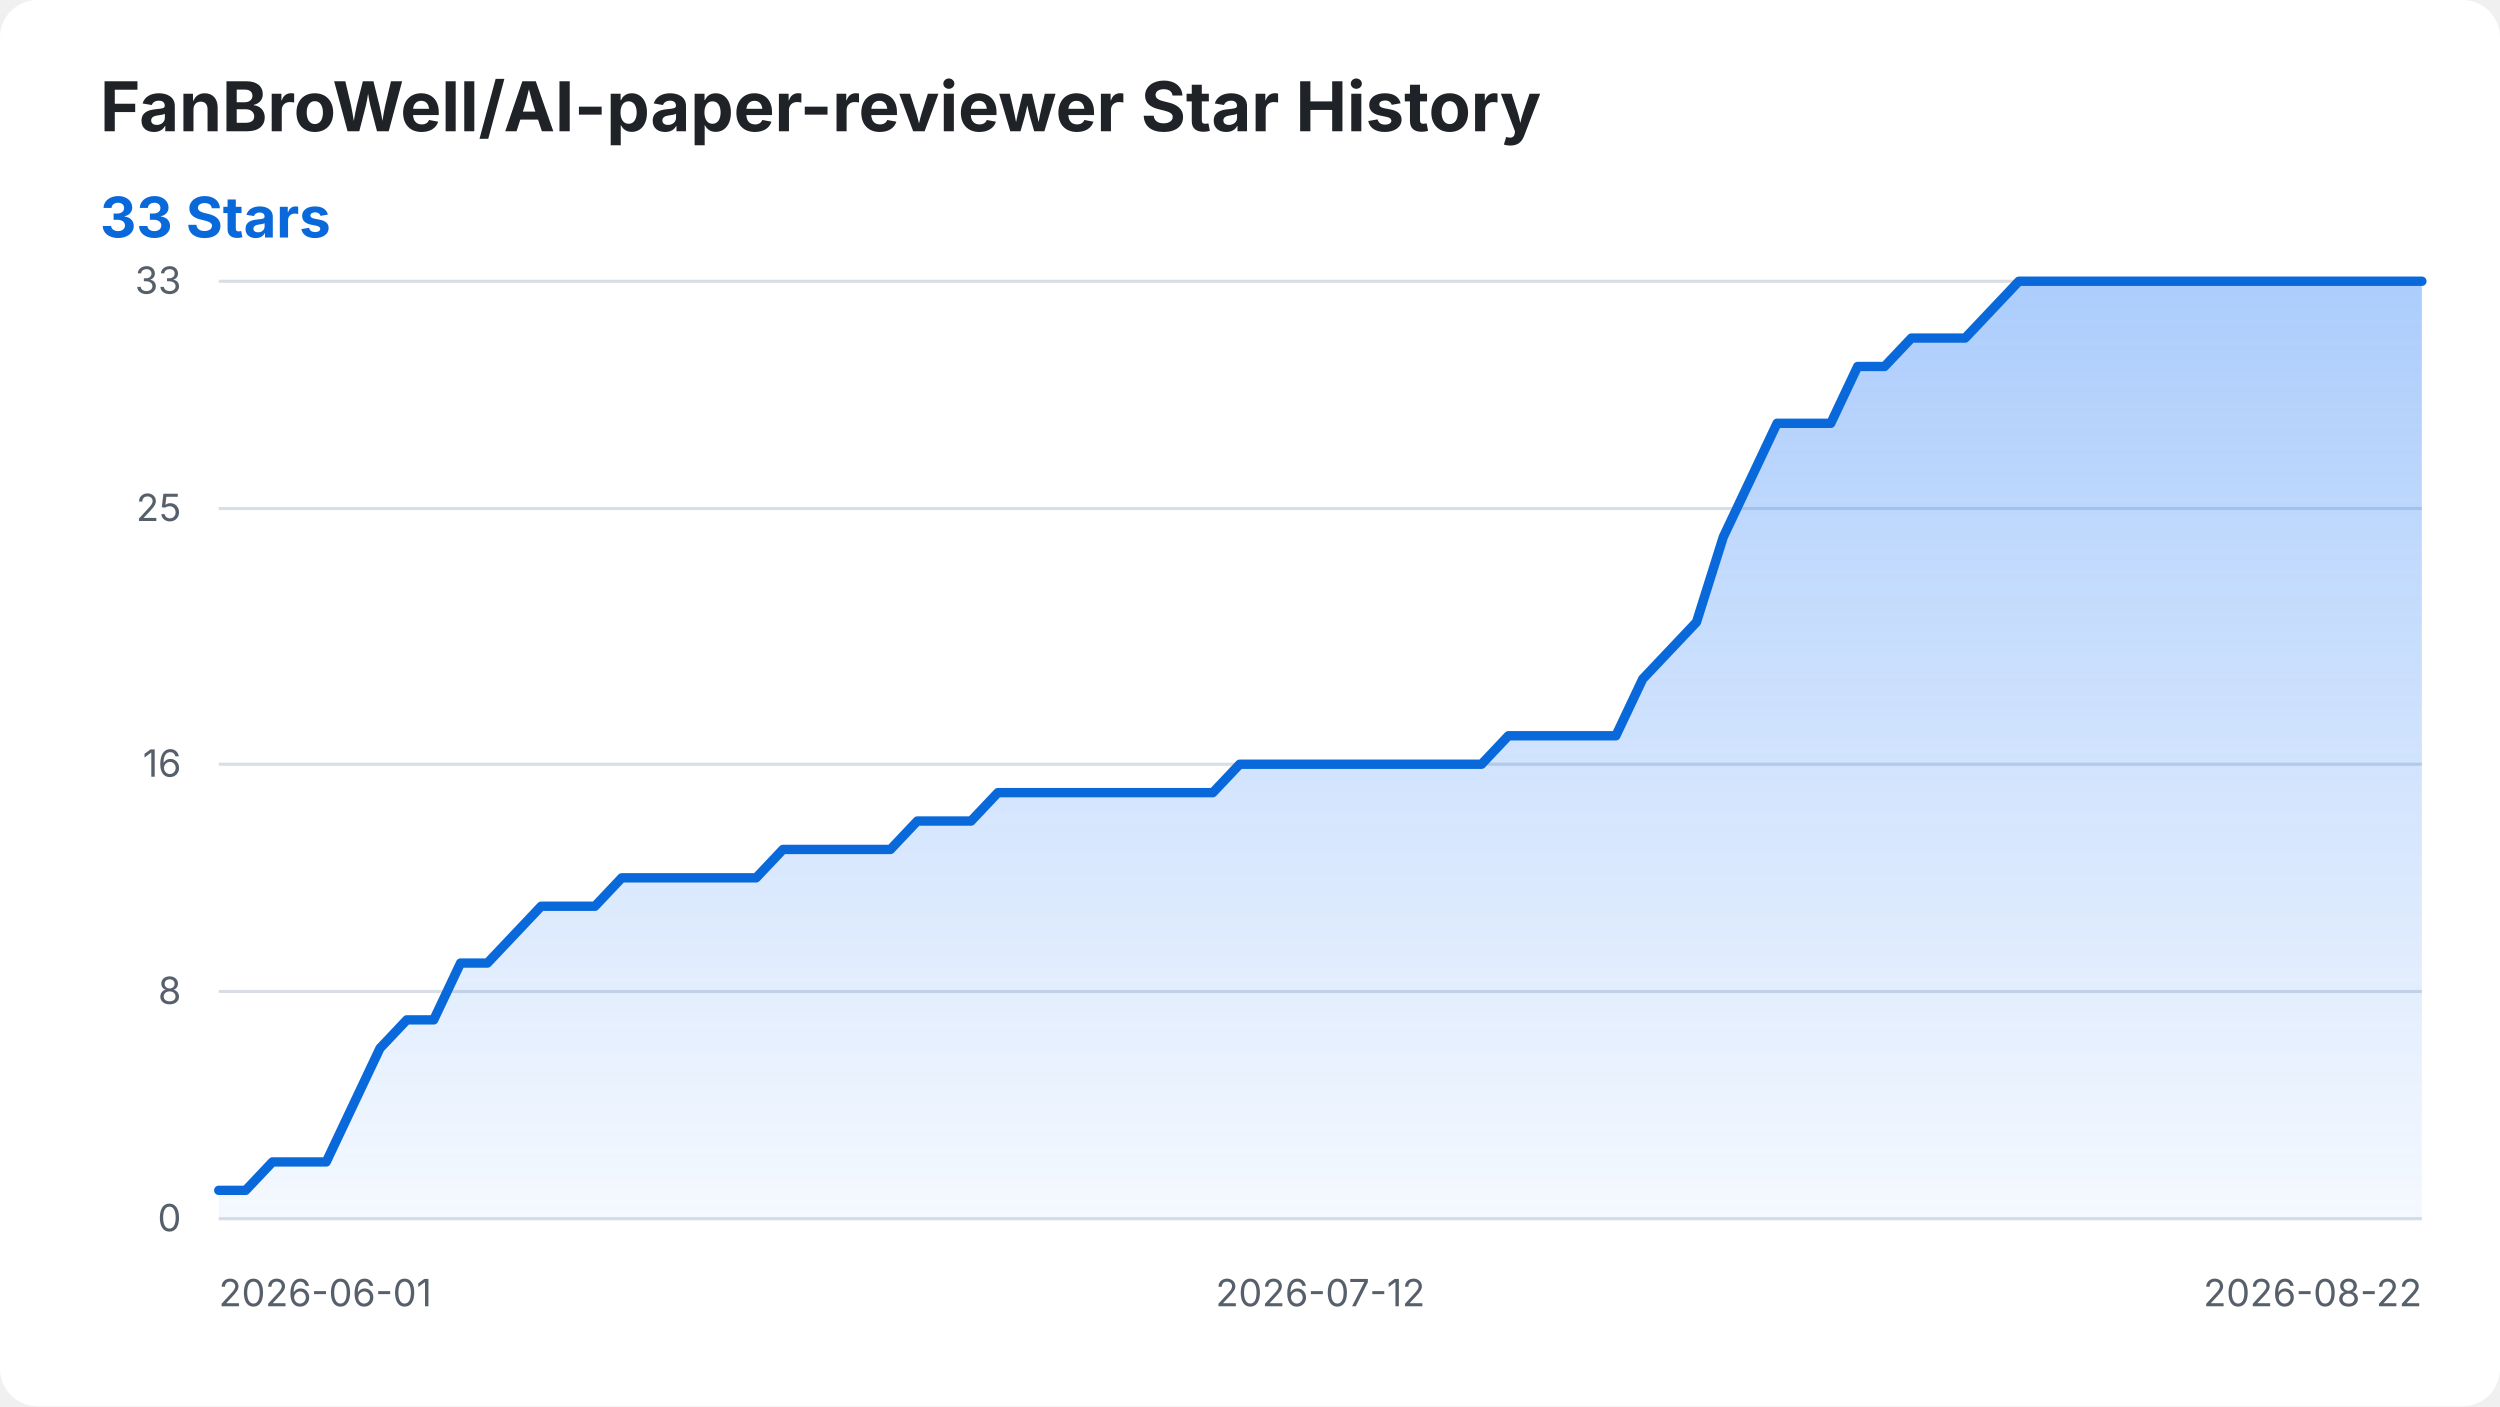
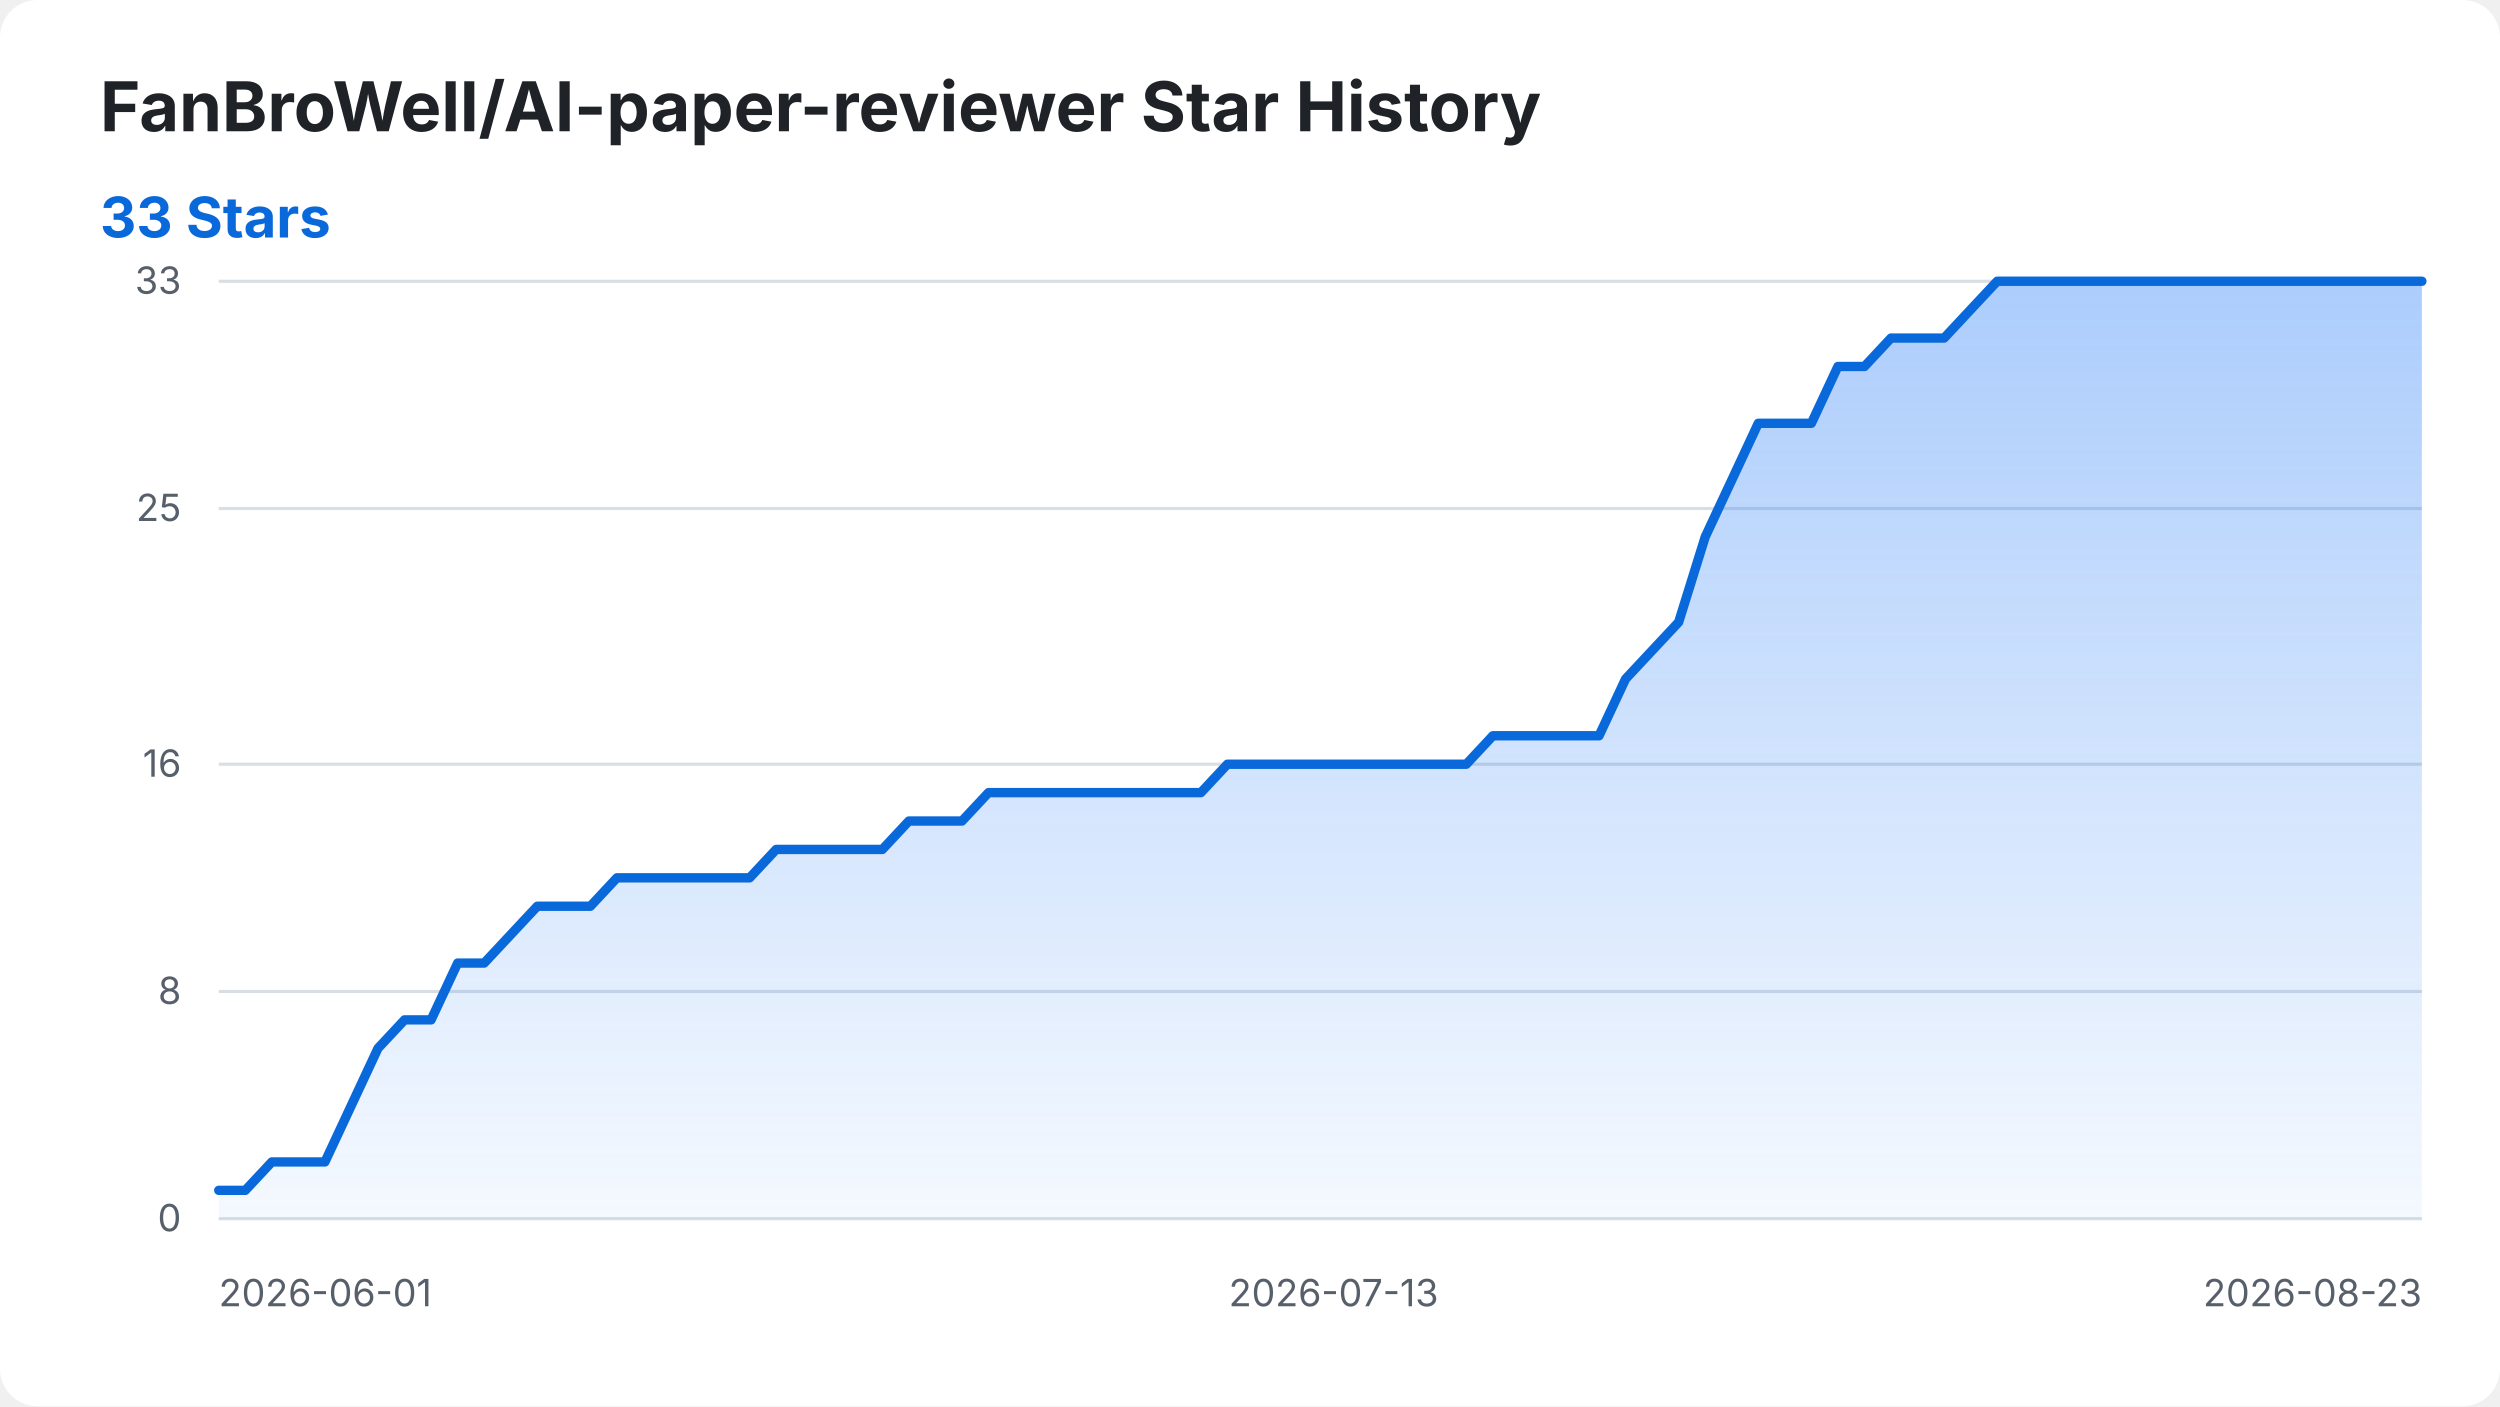
<svg xmlns="http://www.w3.org/2000/svg" width="800" height="450" viewBox="0 0 800 450" role="img" aria-labelledby="title desc">
  <style>
    .background { fill: #ffffff; }
    .title { fill: #1f2328; font: 700 22px -apple-system, BlinkMacSystemFont, "Segoe UI", sans-serif; }
    .summary { fill: #0969da; font: 700 18px -apple-system, BlinkMacSystemFont, "Segoe UI", sans-serif; }
    .axis-label { fill: #57606a; font: 12px -apple-system, BlinkMacSystemFont, "Segoe UI", sans-serif; }
    .grid { stroke: #d8dee4; stroke-width: 1; }
    .star-area { fill: url(#area-gradient); }
    .star-line { fill: none; stroke: #0969da; stroke-width: 3; stroke-linecap: round; stroke-linejoin: round; }
    @media (prefers-color-scheme: dark) {
      .background { fill: #0d1117; }
      .title { fill: #f0f6fc; }
      .axis-label { fill: #8b949e; }
      .grid { stroke: #30363d; }
      .summary { fill: #58a6ff; }
      .star-line { stroke: #58a6ff; }
    }
  </style>
  <defs>
    <linearGradient id="area-gradient" x1="0" y1="0" x2="0" y2="1">
      <stop offset="0%" stop-color="#2f81f7" stop-opacity="0.40" />
      <stop offset="100%" stop-color="#2f81f7" stop-opacity="0.05" />
    </linearGradient>
  </defs>
  <rect class="background" width="800" height="450" rx="12" />
  <text class="title" x="32" y="42">FanBroWell/AI-paper-reviewer Star History</text>
  <text class="summary" x="32" y="76">33 Stars</text>
  <line class="grid" x1="70" y1="390.00" x2="775" y2="390.00" />
  <text class="axis-label" x="58" y="394.00" text-anchor="end">0</text>
  <line class="grid" x1="70" y1="317.27" x2="775" y2="317.27" />
  <text class="axis-label" x="58" y="321.27" text-anchor="end">8</text>
  <line class="grid" x1="70" y1="244.55" x2="775" y2="244.55" />
  <text class="axis-label" x="58" y="248.55" text-anchor="end">16</text>
  <line class="grid" x1="70" y1="162.73" x2="775" y2="162.73" />
  <text class="axis-label" x="58" y="166.73" text-anchor="end">25</text>
  <line class="grid" x1="70" y1="90.00" x2="775" y2="90.00" />
  <text class="axis-label" x="58" y="94.00" text-anchor="end">33</text>
  <text class="axis-label" x="70.00" y="418" text-anchor="start">2026-06-01</text>
-   <text class="axis-label" x="422.50" y="418" text-anchor="middle">2026-07-12</text>
-   <text class="axis-label" x="775.00" y="418" text-anchor="end">2026-08-22</text>
-   <path class="star-area" d="M 70.00 390.00 L 70.00 380.91 L 78.60 380.91 L 87.20 371.82 L 95.79 371.82 L 104.39 371.82 L 112.99 353.64 L 121.59 335.45 L 130.18 326.36 L 138.78 326.36 L 147.38 308.18 L 155.98 308.18 L 164.57 299.09 L 173.17 290.00 L 181.77 290.00 L 190.37 290.00 L 198.96 280.91 L 207.56 280.91 L 216.16 280.91 L 224.76 280.91 L 233.35 280.91 L 241.95 280.91 L 250.55 271.82 L 259.15 271.82 L 267.74 271.82 L 276.34 271.82 L 284.94 271.82 L 293.54 262.73 L 302.13 262.73 L 310.73 262.73 L 319.33 253.64 L 327.93 253.64 L 336.52 253.64 L 345.12 253.64 L 353.72 253.64 L 362.32 253.64 L 370.91 253.64 L 379.51 253.64 L 388.11 253.64 L 396.71 244.55 L 405.30 244.55 L 413.90 244.55 L 422.50 244.55 L 431.10 244.55 L 439.70 244.55 L 448.29 244.55 L 456.89 244.55 L 465.49 244.55 L 474.09 244.55 L 482.68 235.45 L 491.28 235.45 L 499.88 235.45 L 508.48 235.45 L 517.07 235.45 L 525.67 217.27 L 534.27 208.18 L 542.87 199.09 L 551.46 171.82 L 560.06 153.64 L 568.66 135.45 L 577.26 135.45 L 585.85 135.45 L 594.45 117.27 L 603.05 117.27 L 611.65 108.18 L 620.24 108.18 L 628.84 108.18 L 637.44 99.09 L 646.04 90.00 L 654.63 90.00 L 663.23 90.00 L 671.83 90.00 L 680.43 90.00 L 689.02 90.00 L 697.62 90.00 L 706.22 90.00 L 714.82 90.00 L 723.41 90.00 L 732.01 90.00 L 740.61 90.00 L 749.21 90.00 L 757.80 90.00 L 766.40 90.00 L 775.00 90.00 L 775.00 390.00 Z" />
-   <path class="star-line" d="M 70.00 380.91 L 78.60 380.91 L 87.20 371.82 L 95.79 371.82 L 104.39 371.82 L 112.99 353.64 L 121.59 335.45 L 130.18 326.36 L 138.78 326.36 L 147.38 308.18 L 155.98 308.18 L 164.57 299.09 L 173.17 290.00 L 181.77 290.00 L 190.37 290.00 L 198.96 280.91 L 207.56 280.91 L 216.16 280.91 L 224.76 280.91 L 233.35 280.91 L 241.95 280.91 L 250.55 271.82 L 259.15 271.82 L 267.74 271.82 L 276.34 271.82 L 284.94 271.82 L 293.54 262.73 L 302.13 262.73 L 310.73 262.73 L 319.33 253.64 L 327.93 253.64 L 336.52 253.64 L 345.12 253.64 L 353.72 253.64 L 362.32 253.64 L 370.91 253.64 L 379.51 253.64 L 388.11 253.64 L 396.71 244.55 L 405.30 244.55 L 413.90 244.55 L 422.50 244.55 L 431.10 244.55 L 439.70 244.55 L 448.29 244.55 L 456.89 244.55 L 465.49 244.55 L 474.09 244.55 L 482.68 235.45 L 491.28 235.45 L 499.88 235.45 L 508.48 235.45 L 517.07 235.45 L 525.67 217.27 L 534.27 208.18 L 542.87 199.09 L 551.46 171.82 L 560.06 153.64 L 568.66 135.45 L 577.26 135.45 L 585.85 135.45 L 594.45 117.27 L 603.05 117.27 L 611.65 108.18 L 620.24 108.18 L 628.84 108.18 L 637.44 99.09 L 646.04 90.00 L 654.63 90.00 L 663.23 90.00 L 671.83 90.00 L 680.43 90.00 L 689.02 90.00 L 697.62 90.00 L 706.22 90.00 L 714.82 90.00 L 723.41 90.00 L 732.01 90.00 L 740.61 90.00 L 749.21 90.00 L 757.80 90.00 L 766.40 90.00 L 775.00 90.00" />
+   <text class="axis-label" x="426.75" y="418" text-anchor="middle">2026-07-13</text>
+   <text class="axis-label" x="775.00" y="418" text-anchor="end">2026-08-23</text>
+   <path class="star-area" d="M 70.00 390.00 L 70.00 380.91 L 78.49 380.91 L 86.99 371.82 L 95.48 371.82 L 103.98 371.82 L 112.47 353.64 L 120.96 335.45 L 129.46 326.36 L 137.95 326.36 L 146.45 308.18 L 154.94 308.18 L 163.43 299.09 L 171.93 290.00 L 180.42 290.00 L 188.92 290.00 L 197.41 280.91 L 205.90 280.91 L 214.40 280.91 L 222.89 280.91 L 231.39 280.91 L 239.88 280.91 L 248.37 271.82 L 256.87 271.82 L 265.36 271.82 L 273.86 271.82 L 282.35 271.82 L 290.84 262.73 L 299.34 262.73 L 307.83 262.73 L 316.33 253.64 L 324.82 253.64 L 333.31 253.64 L 341.81 253.64 L 350.30 253.64 L 358.80 253.64 L 367.29 253.64 L 375.78 253.64 L 384.28 253.64 L 392.77 244.55 L 401.27 244.55 L 409.76 244.55 L 418.25 244.55 L 426.75 244.55 L 435.24 244.55 L 443.73 244.55 L 452.23 244.55 L 460.72 244.55 L 469.22 244.55 L 477.71 235.45 L 486.20 235.45 L 494.70 235.45 L 503.19 235.45 L 511.69 235.45 L 520.18 217.27 L 528.67 208.18 L 537.17 199.09 L 545.66 171.82 L 554.16 153.64 L 562.65 135.45 L 571.14 135.45 L 579.64 135.45 L 588.13 117.27 L 596.63 117.27 L 605.12 108.18 L 613.61 108.18 L 622.11 108.18 L 630.60 99.09 L 639.10 90.00 L 647.59 90.00 L 656.08 90.00 L 664.58 90.00 L 673.07 90.00 L 681.57 90.00 L 690.06 90.00 L 698.55 90.00 L 707.05 90.00 L 715.54 90.00 L 724.04 90.00 L 732.53 90.00 L 741.02 90.00 L 749.52 90.00 L 758.01 90.00 L 766.51 90.00 L 775.00 90.00 L 775.00 390.00 Z" />
+   <path class="star-line" d="M 70.00 380.91 L 78.49 380.91 L 86.99 371.82 L 95.48 371.82 L 103.98 371.82 L 112.47 353.64 L 120.96 335.45 L 129.46 326.36 L 137.95 326.36 L 146.45 308.18 L 154.94 308.18 L 163.43 299.09 L 171.93 290.00 L 180.42 290.00 L 188.92 290.00 L 197.41 280.91 L 205.90 280.91 L 214.40 280.91 L 222.89 280.91 L 231.39 280.91 L 239.88 280.91 L 248.37 271.82 L 256.87 271.82 L 265.36 271.82 L 273.86 271.82 L 282.35 271.82 L 290.84 262.73 L 299.34 262.73 L 307.83 262.73 L 316.33 253.64 L 324.82 253.64 L 333.31 253.64 L 341.81 253.64 L 350.30 253.64 L 358.80 253.64 L 367.29 253.64 L 375.78 253.64 L 384.28 253.64 L 392.77 244.55 L 401.27 244.55 L 409.76 244.55 L 418.25 244.55 L 426.75 244.55 L 435.24 244.55 L 443.73 244.55 L 452.23 244.55 L 460.72 244.55 L 469.22 244.55 L 477.71 235.45 L 486.20 235.45 L 494.70 235.45 L 503.19 235.45 L 511.69 235.45 L 520.18 217.27 L 528.67 208.18 L 537.17 199.09 L 545.66 171.82 L 554.16 153.64 L 562.65 135.45 L 571.14 135.45 L 579.64 135.45 L 588.13 117.27 L 596.63 117.27 L 605.12 108.18 L 613.61 108.18 L 622.11 108.18 L 630.60 99.09 L 639.10 90.00 L 647.59 90.00 L 656.08 90.00 L 664.58 90.00 L 673.07 90.00 L 681.57 90.00 L 690.06 90.00 L 698.55 90.00 L 707.05 90.00 L 715.54 90.00 L 724.04 90.00 L 732.53 90.00 L 741.02 90.00 L 749.52 90.00 L 758.01 90.00 L 766.51 90.00 L 775.00 90.00" />
</svg>
